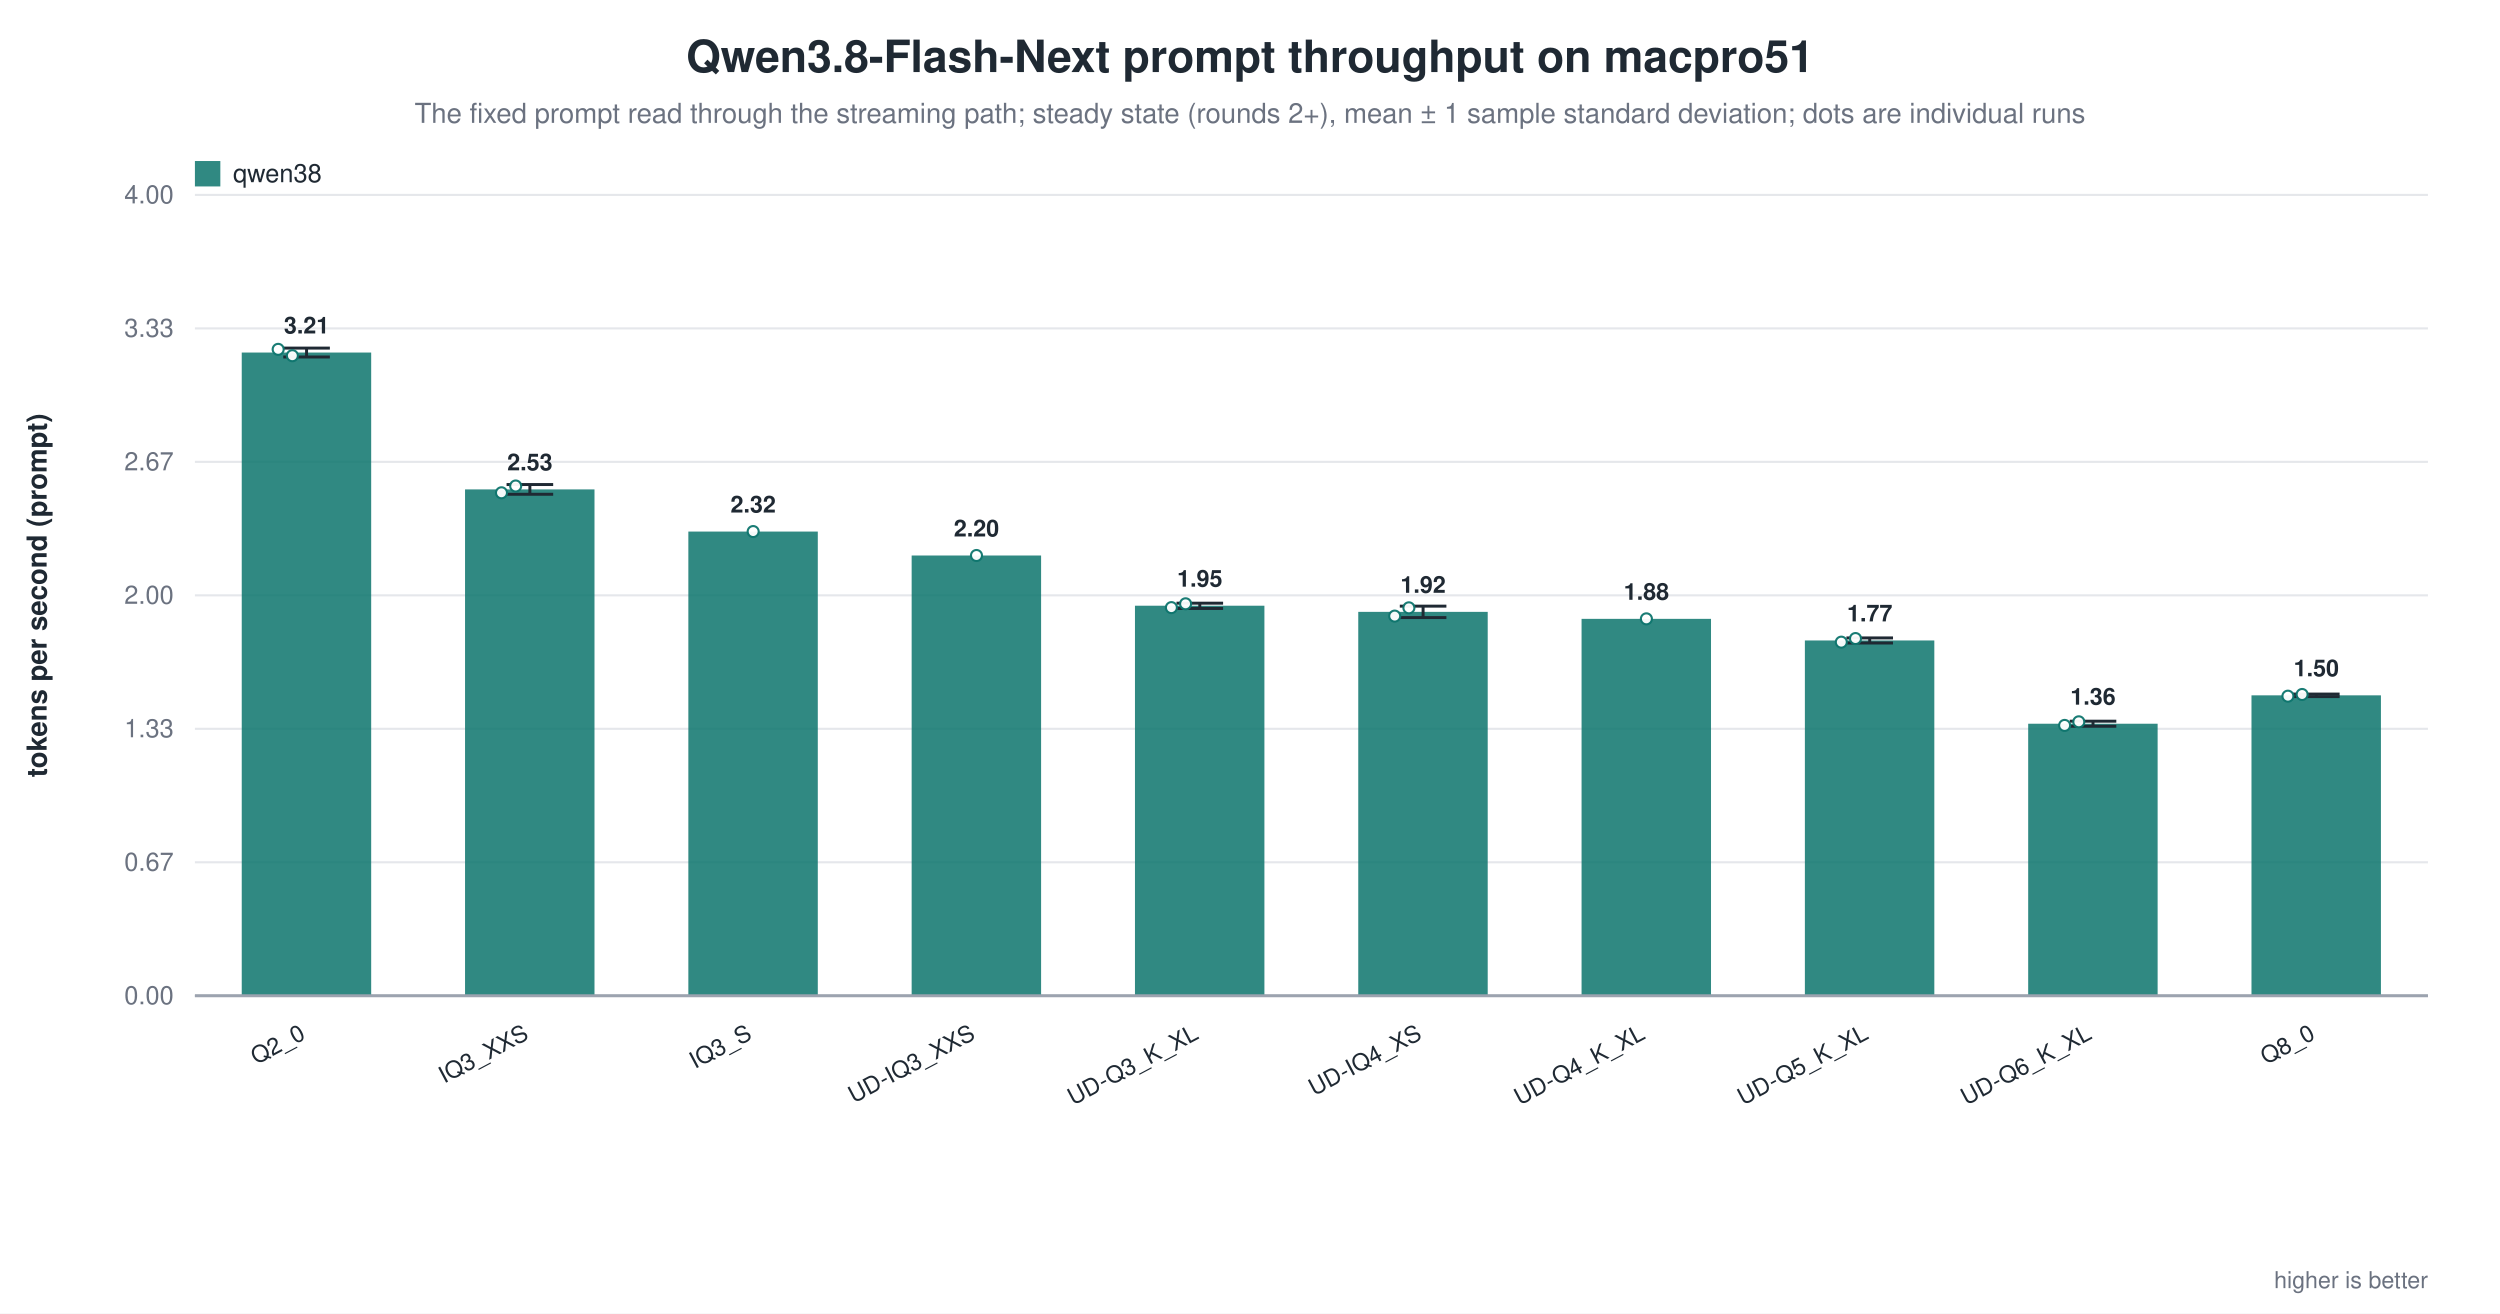
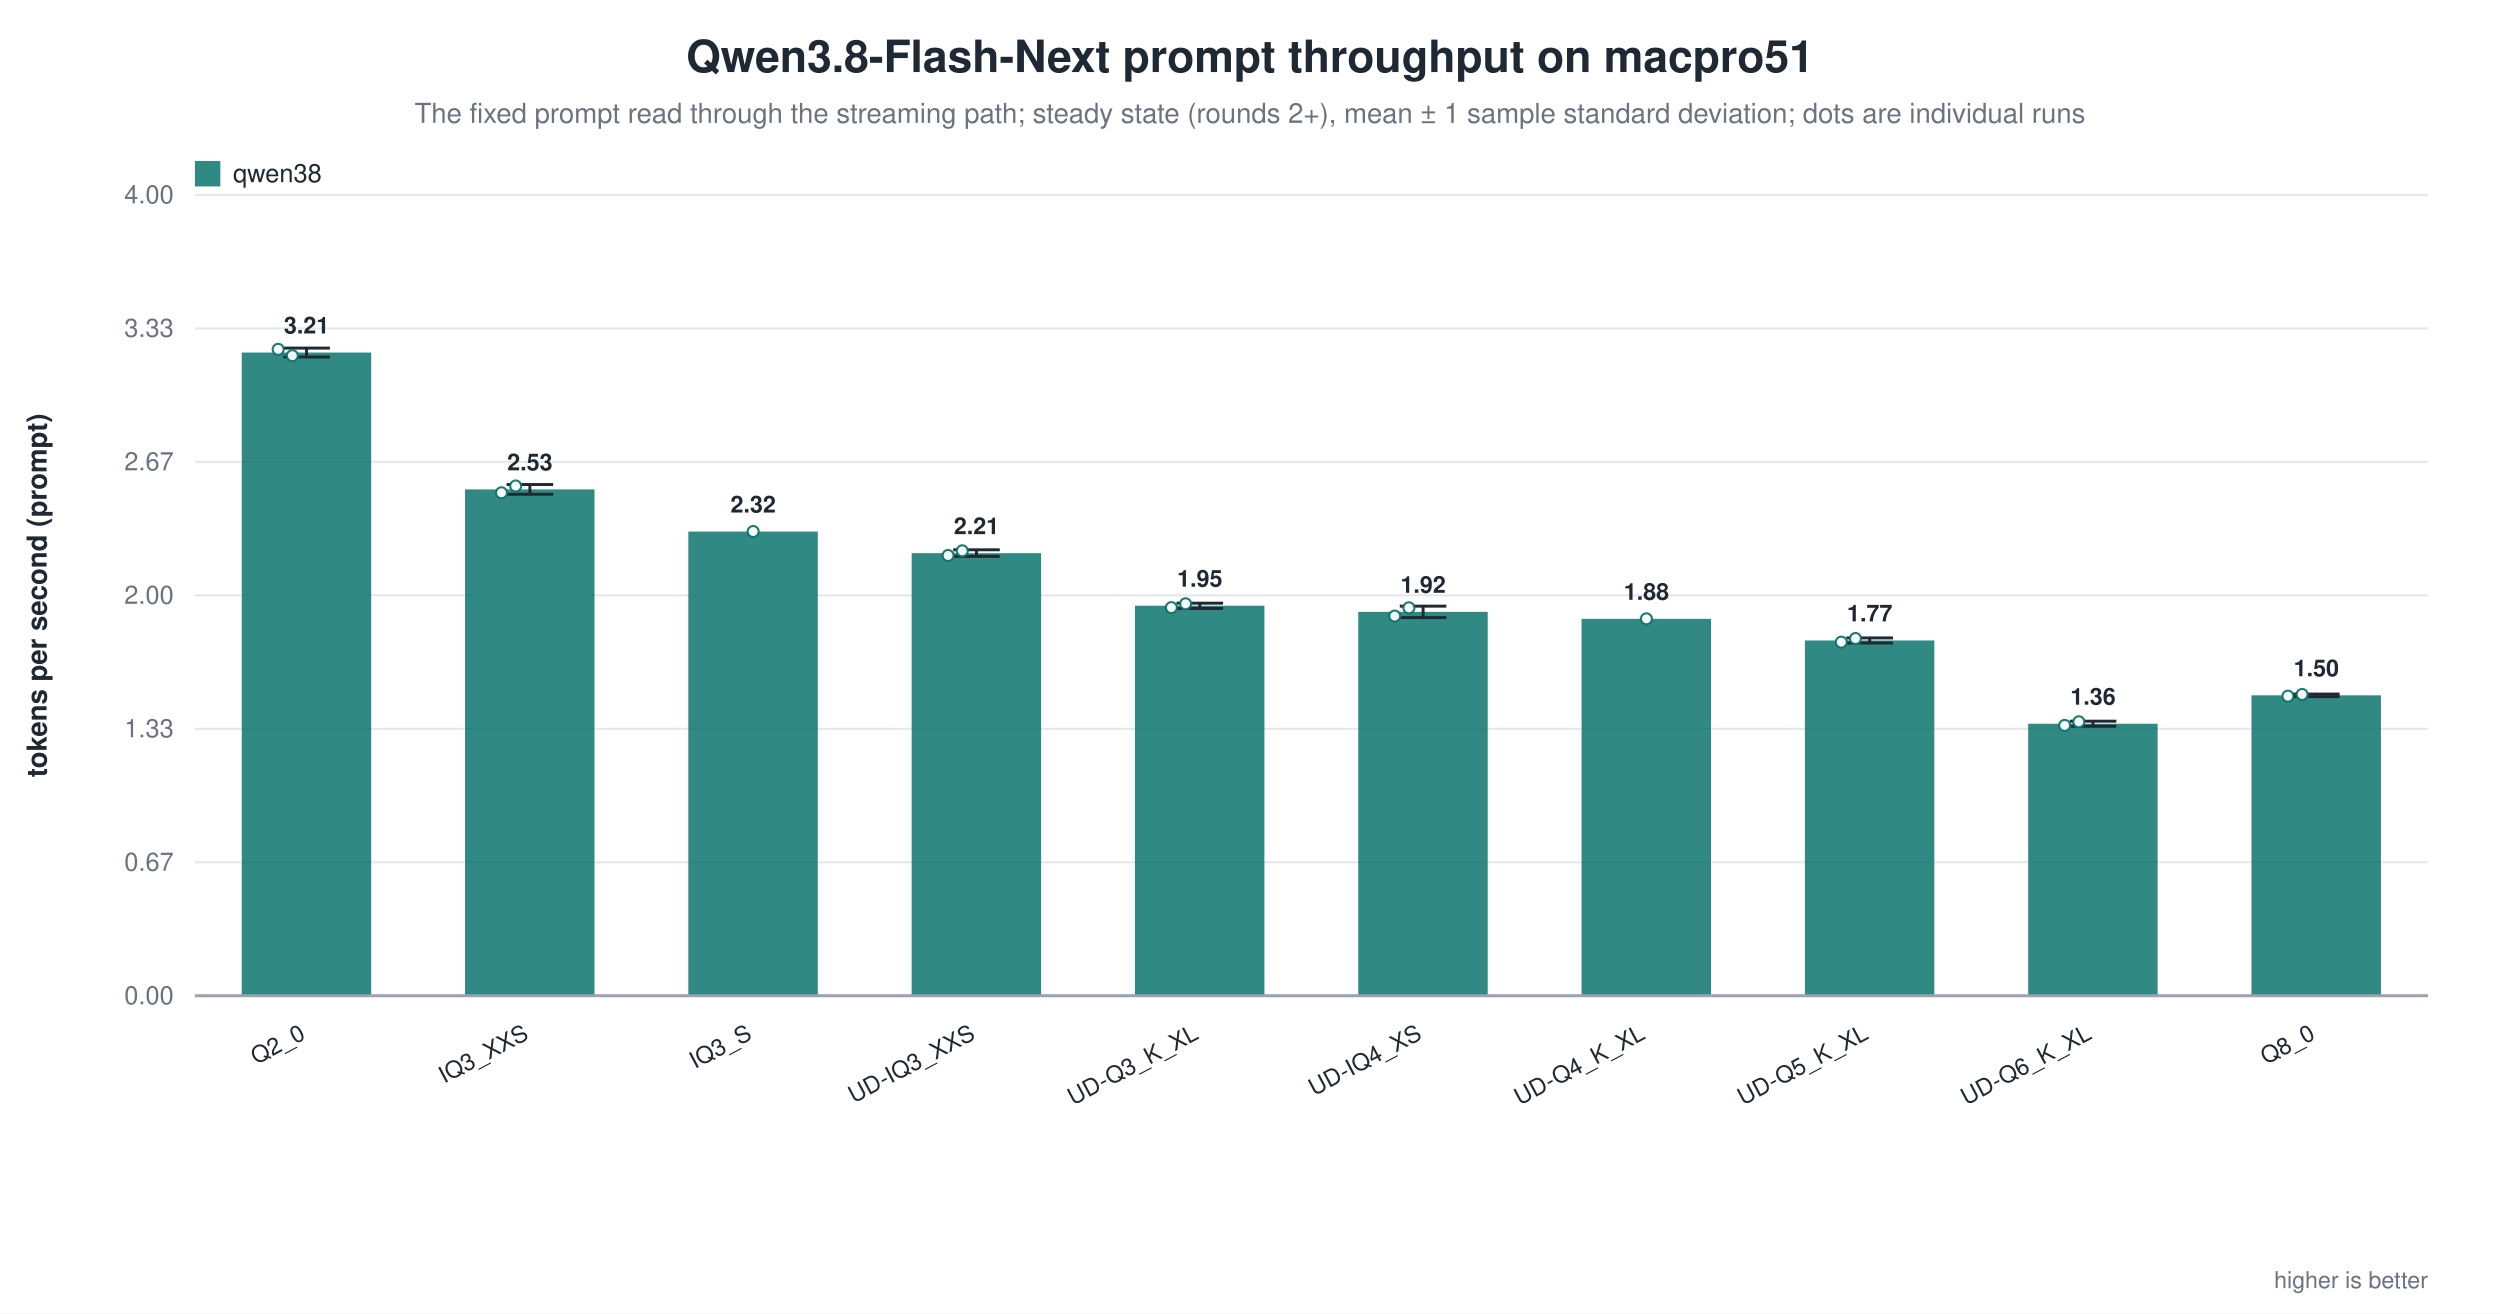
<svg xmlns="http://www.w3.org/2000/svg" width="1180" height="620" viewBox="0 0 1180 620" role="img" aria-label="Qwen3.8-Flash-Next prompt throughput on macpro51">
  <rect width="1180" height="620" fill="white" />
  <text x="590.0" y="34" text-anchor="middle" font-family="Helvetica, Arial, sans-serif" font-size="21" font-weight="600" fill="#1f2933">Qwen3.8-Flash-Next prompt throughput on macpro51</text>
  <text x="590.0" y="58" text-anchor="middle" font-family="Helvetica, Arial, sans-serif" font-size="13" fill="#6b7280">The fixed prompt read through the streaming path; steady state (rounds 2+), mean ± 1 sample standard deviation; dots are individual runs</text>
  <line x1="92.0" y1="470.0" x2="1146.0" y2="470.0" stroke="#9ca3af" stroke-width="1.0" />
  <text x="82.0" y="474.0" text-anchor="end" font-family="Helvetica, Arial, sans-serif" font-size="12" fill="#6b7280" font-weight="400">0.00</text>
  <line x1="92.0" y1="407.0" x2="1146.0" y2="407.0" stroke="#e5e7eb" stroke-width="1.0" />
  <text x="82.0" y="411.0" text-anchor="end" font-family="Helvetica, Arial, sans-serif" font-size="12" fill="#6b7280" font-weight="400">0.67</text>
  <line x1="92.0" y1="344.0" x2="1146.0" y2="344.0" stroke="#e5e7eb" stroke-width="1.0" />
  <text x="82.0" y="348.0" text-anchor="end" font-family="Helvetica, Arial, sans-serif" font-size="12" fill="#6b7280" font-weight="400">1.33</text>
  <line x1="92.0" y1="281.0" x2="1146.0" y2="281.0" stroke="#e5e7eb" stroke-width="1.0" />
  <text x="82.0" y="285.0" text-anchor="end" font-family="Helvetica, Arial, sans-serif" font-size="12" fill="#6b7280" font-weight="400">2.00</text>
  <line x1="92.0" y1="218.0" x2="1146.0" y2="218.0" stroke="#e5e7eb" stroke-width="1.0" />
  <text x="82.0" y="222.0" text-anchor="end" font-family="Helvetica, Arial, sans-serif" font-size="12" fill="#6b7280" font-weight="400">2.67</text>
  <line x1="92.0" y1="155.0" x2="1146.0" y2="155.0" stroke="#e5e7eb" stroke-width="1.0" />
  <text x="82.0" y="159.0" text-anchor="end" font-family="Helvetica, Arial, sans-serif" font-size="12" fill="#6b7280" font-weight="400">3.33</text>
  <line x1="92.0" y1="92.0" x2="1146.0" y2="92.0" stroke="#e5e7eb" stroke-width="1.0" />
  <text x="82.0" y="96.0" text-anchor="end" font-family="Helvetica, Arial, sans-serif" font-size="12" fill="#6b7280" font-weight="400">4.00</text>
  <text x="22.0" y="281.0" text-anchor="middle" font-family="Helvetica, Arial, sans-serif" font-size="13" fill="#1f2933" font-weight="600" transform="rotate(-90.0 22.0 281.0)">tokens per second (prompt)</text>
  <rect x="114.1" y="166.4" width="61.1" height="303.6" fill="#0f766e" opacity="0.86" />
  <line x1="144.7" y1="164.3" x2="144.7" y2="168.5" stroke="#1f2933" stroke-width="1.4" />
  <line x1="133.7" y1="164.3" x2="155.7" y2="164.3" stroke="#1f2933" stroke-width="1.4" />
  <line x1="133.7" y1="168.5" x2="155.7" y2="168.5" stroke="#1f2933" stroke-width="1.4" />
  <circle cx="131.3" cy="164.9" r="2.6" fill="white" stroke="#0f766e" stroke-width="1.0" opacity="0.95" />
  <circle cx="138.0" cy="167.9" r="2.6" fill="white" stroke="#0f766e" stroke-width="1.0" opacity="0.95" />
  <text x="144.7" y="157.4" text-anchor="middle" font-family="Helvetica, Arial, sans-serif" font-size="11" fill="#1f2933" font-weight="600">3.21</text>
  <text x="144.7" y="490.0" text-anchor="end" font-family="Helvetica, Arial, sans-serif" font-size="11" fill="#1f2933" font-weight="500" transform="rotate(-28.0 144.7 490.0)">Q2_0</text>
  <rect x="219.5" y="231.0" width="61.1" height="239.0" fill="#0f766e" opacity="0.86" />
  <line x1="250.1" y1="228.7" x2="250.1" y2="233.3" stroke="#1f2933" stroke-width="1.4" />
  <line x1="239.1" y1="228.7" x2="261.1" y2="228.7" stroke="#1f2933" stroke-width="1.4" />
  <line x1="239.1" y1="233.3" x2="261.1" y2="233.3" stroke="#1f2933" stroke-width="1.4" />
  <circle cx="236.7" cy="232.6" r="2.6" fill="white" stroke="#0f766e" stroke-width="1.0" opacity="0.95" />
  <circle cx="243.4" cy="229.4" r="2.6" fill="white" stroke="#0f766e" stroke-width="1.0" opacity="0.95" />
  <text x="250.1" y="222.0" text-anchor="middle" font-family="Helvetica, Arial, sans-serif" font-size="11" fill="#1f2933" font-weight="600">2.53</text>
  <text x="250.1" y="490.0" text-anchor="end" font-family="Helvetica, Arial, sans-serif" font-size="11" fill="#1f2933" font-weight="500" transform="rotate(-28.0 250.1 490.0)">IQ3_XXS</text>
  <rect x="324.9" y="250.9" width="61.1" height="219.1" fill="#0f766e" opacity="0.86" />
  <circle cx="355.5" cy="250.9" r="2.6" fill="white" stroke="#0f766e" stroke-width="1.0" opacity="0.95" />
  <text x="355.5" y="241.9" text-anchor="middle" font-family="Helvetica, Arial, sans-serif" font-size="11" fill="#1f2933" font-weight="600">2.32</text>
  <text x="355.5" y="490.0" text-anchor="end" font-family="Helvetica, Arial, sans-serif" font-size="11" fill="#1f2933" font-weight="500" transform="rotate(-28.0 355.5 490.0)">IQ3_S</text>
-   <rect x="430.3" y="262.2" width="61.1" height="207.8" fill="#0f766e" opacity="0.86" />
-   <circle cx="460.9" cy="262.2" r="2.6" fill="white" stroke="#0f766e" stroke-width="1.0" opacity="0.95" />
-   <text x="460.9" y="253.2" text-anchor="middle" font-family="Helvetica, Arial, sans-serif" font-size="11" fill="#1f2933" font-weight="600">2.20</text>
+   <rect x="430.3" y="261.1" width="61.1" height="208.9" fill="#0f766e" opacity="0.86" />
+   <line x1="460.9" y1="259.5" x2="460.9" y2="262.6" stroke="#1f2933" stroke-width="1.4" />
+   <line x1="449.9" y1="259.5" x2="471.9" y2="259.5" stroke="#1f2933" stroke-width="1.4" />
+   <line x1="449.9" y1="262.6" x2="471.9" y2="262.6" stroke="#1f2933" stroke-width="1.4" />
+   <circle cx="447.5" cy="262.2" r="2.6" fill="white" stroke="#0f766e" stroke-width="1.0" opacity="0.95" />
+   <circle cx="454.2" cy="260.0" r="2.6" fill="white" stroke="#0f766e" stroke-width="1.0" opacity="0.95" />
+   <text x="460.9" y="252.1" text-anchor="middle" font-family="Helvetica, Arial, sans-serif" font-size="11" fill="#1f2933" font-weight="600">2.21</text>
  <text x="460.9" y="490.0" text-anchor="end" font-family="Helvetica, Arial, sans-serif" font-size="11" fill="#1f2933" font-weight="500" transform="rotate(-28.0 460.9 490.0)">UD-IQ3_XXS</text>
  <rect x="535.7" y="285.9" width="61.1" height="184.1" fill="#0f766e" opacity="0.86" />
  <line x1="566.3" y1="284.7" x2="566.3" y2="287.2" stroke="#1f2933" stroke-width="1.4" />
  <line x1="555.3" y1="284.7" x2="577.3" y2="284.7" stroke="#1f2933" stroke-width="1.4" />
  <line x1="555.3" y1="287.2" x2="577.3" y2="287.2" stroke="#1f2933" stroke-width="1.4" />
  <circle cx="552.9" cy="286.8" r="2.6" fill="white" stroke="#0f766e" stroke-width="1.0" opacity="0.95" />
  <circle cx="559.6" cy="285.0" r="2.6" fill="white" stroke="#0f766e" stroke-width="1.0" opacity="0.95" />
  <text x="566.3" y="276.9" text-anchor="middle" font-family="Helvetica, Arial, sans-serif" font-size="11" fill="#1f2933" font-weight="600">1.95</text>
  <text x="566.3" y="490.0" text-anchor="end" font-family="Helvetica, Arial, sans-serif" font-size="11" fill="#1f2933" font-weight="500" transform="rotate(-28.0 566.3 490.0)">UD-Q3_K_XL</text>
  <rect x="641.1" y="288.8" width="61.1" height="181.2" fill="#0f766e" opacity="0.86" />
  <line x1="671.7" y1="286.1" x2="671.7" y2="291.5" stroke="#1f2933" stroke-width="1.4" />
  <line x1="660.7" y1="286.1" x2="682.7" y2="286.1" stroke="#1f2933" stroke-width="1.4" />
  <line x1="660.7" y1="291.5" x2="682.7" y2="291.5" stroke="#1f2933" stroke-width="1.4" />
  <circle cx="658.3" cy="290.8" r="2.6" fill="white" stroke="#0f766e" stroke-width="1.0" opacity="0.95" />
  <circle cx="665.0" cy="286.9" r="2.6" fill="white" stroke="#0f766e" stroke-width="1.0" opacity="0.95" />
  <text x="671.7" y="279.8" text-anchor="middle" font-family="Helvetica, Arial, sans-serif" font-size="11" fill="#1f2933" font-weight="600">1.92</text>
  <text x="671.7" y="490.0" text-anchor="end" font-family="Helvetica, Arial, sans-serif" font-size="11" fill="#1f2933" font-weight="500" transform="rotate(-28.0 671.7 490.0)">UD-IQ4_XS</text>
  <rect x="746.5" y="292.1" width="61.1" height="177.9" fill="#0f766e" opacity="0.86" />
  <circle cx="777.1" cy="292.1" r="2.6" fill="white" stroke="#0f766e" stroke-width="1.0" opacity="0.95" />
  <text x="777.1" y="283.1" text-anchor="middle" font-family="Helvetica, Arial, sans-serif" font-size="11" fill="#1f2933" font-weight="600">1.88</text>
  <text x="777.1" y="490.0" text-anchor="end" font-family="Helvetica, Arial, sans-serif" font-size="11" fill="#1f2933" font-weight="500" transform="rotate(-28.0 777.1 490.0)">UD-Q4_K_XL</text>
  <rect x="851.9" y="302.3" width="61.1" height="167.7" fill="#0f766e" opacity="0.86" />
  <line x1="882.5" y1="301.1" x2="882.5" y2="303.5" stroke="#1f2933" stroke-width="1.4" />
  <line x1="871.5" y1="301.1" x2="893.5" y2="301.1" stroke="#1f2933" stroke-width="1.4" />
  <line x1="871.5" y1="303.5" x2="893.5" y2="303.5" stroke="#1f2933" stroke-width="1.4" />
  <circle cx="869.1" cy="303.1" r="2.6" fill="white" stroke="#0f766e" stroke-width="1.0" opacity="0.95" />
  <circle cx="875.8" cy="301.4" r="2.6" fill="white" stroke="#0f766e" stroke-width="1.0" opacity="0.95" />
  <text x="882.5" y="293.3" text-anchor="middle" font-family="Helvetica, Arial, sans-serif" font-size="11" fill="#1f2933" font-weight="600">1.77</text>
  <text x="882.5" y="490.0" text-anchor="end" font-family="Helvetica, Arial, sans-serif" font-size="11" fill="#1f2933" font-weight="500" transform="rotate(-28.0 882.5 490.0)">UD-Q5_K_XL</text>
  <rect x="957.3" y="341.6" width="61.1" height="128.4" fill="#0f766e" opacity="0.86" />
  <line x1="987.9" y1="340.4" x2="987.9" y2="342.8" stroke="#1f2933" stroke-width="1.4" />
  <line x1="976.9" y1="340.4" x2="998.9" y2="340.4" stroke="#1f2933" stroke-width="1.4" />
  <line x1="976.9" y1="342.8" x2="998.9" y2="342.8" stroke="#1f2933" stroke-width="1.4" />
  <circle cx="974.5" cy="342.4" r="2.6" fill="white" stroke="#0f766e" stroke-width="1.0" opacity="0.95" />
  <circle cx="981.2" cy="340.7" r="2.6" fill="white" stroke="#0f766e" stroke-width="1.0" opacity="0.95" />
  <text x="987.9" y="332.6" text-anchor="middle" font-family="Helvetica, Arial, sans-serif" font-size="11" fill="#1f2933" font-weight="600">1.36</text>
  <text x="987.9" y="490.0" text-anchor="end" font-family="Helvetica, Arial, sans-serif" font-size="11" fill="#1f2933" font-weight="500" transform="rotate(-28.0 987.9 490.0)">UD-Q6_K_XL</text>
  <rect x="1062.7" y="328.2" width="61.1" height="141.8" fill="#0f766e" opacity="0.86" />
  <line x1="1093.3" y1="327.6" x2="1093.3" y2="328.8" stroke="#1f2933" stroke-width="1.4" />
  <line x1="1082.3" y1="327.6" x2="1104.3" y2="327.6" stroke="#1f2933" stroke-width="1.4" />
  <line x1="1082.3" y1="328.8" x2="1104.3" y2="328.8" stroke="#1f2933" stroke-width="1.4" />
  <circle cx="1079.9" cy="328.6" r="2.6" fill="white" stroke="#0f766e" stroke-width="1.0" opacity="0.95" />
  <circle cx="1086.6" cy="327.8" r="2.6" fill="white" stroke="#0f766e" stroke-width="1.0" opacity="0.95" />
  <text x="1093.3" y="319.2" text-anchor="middle" font-family="Helvetica, Arial, sans-serif" font-size="11" fill="#1f2933" font-weight="600">1.50</text>
  <text x="1093.3" y="490.0" text-anchor="end" font-family="Helvetica, Arial, sans-serif" font-size="11" fill="#1f2933" font-weight="500" transform="rotate(-28.0 1093.3 490.0)">Q8_0</text>
  <line x1="92.0" y1="470.0" x2="1146.0" y2="470.0" stroke="#9ca3af" stroke-width="1.4" />
  <rect x="92.0" y="76.0" width="12.0" height="12.0" fill="#0f766e" opacity="0.86" />
  <text x="110.0" y="86.0" text-anchor="start" font-family="Helvetica, Arial, sans-serif" font-size="12" fill="#1f2933" font-weight="500">qwen38</text>
  <text x="1146.0" y="608.0" text-anchor="end" font-family="Helvetica, Arial, sans-serif" font-size="11" fill="#6b7280" font-weight="400">higher is better</text>
</svg>
